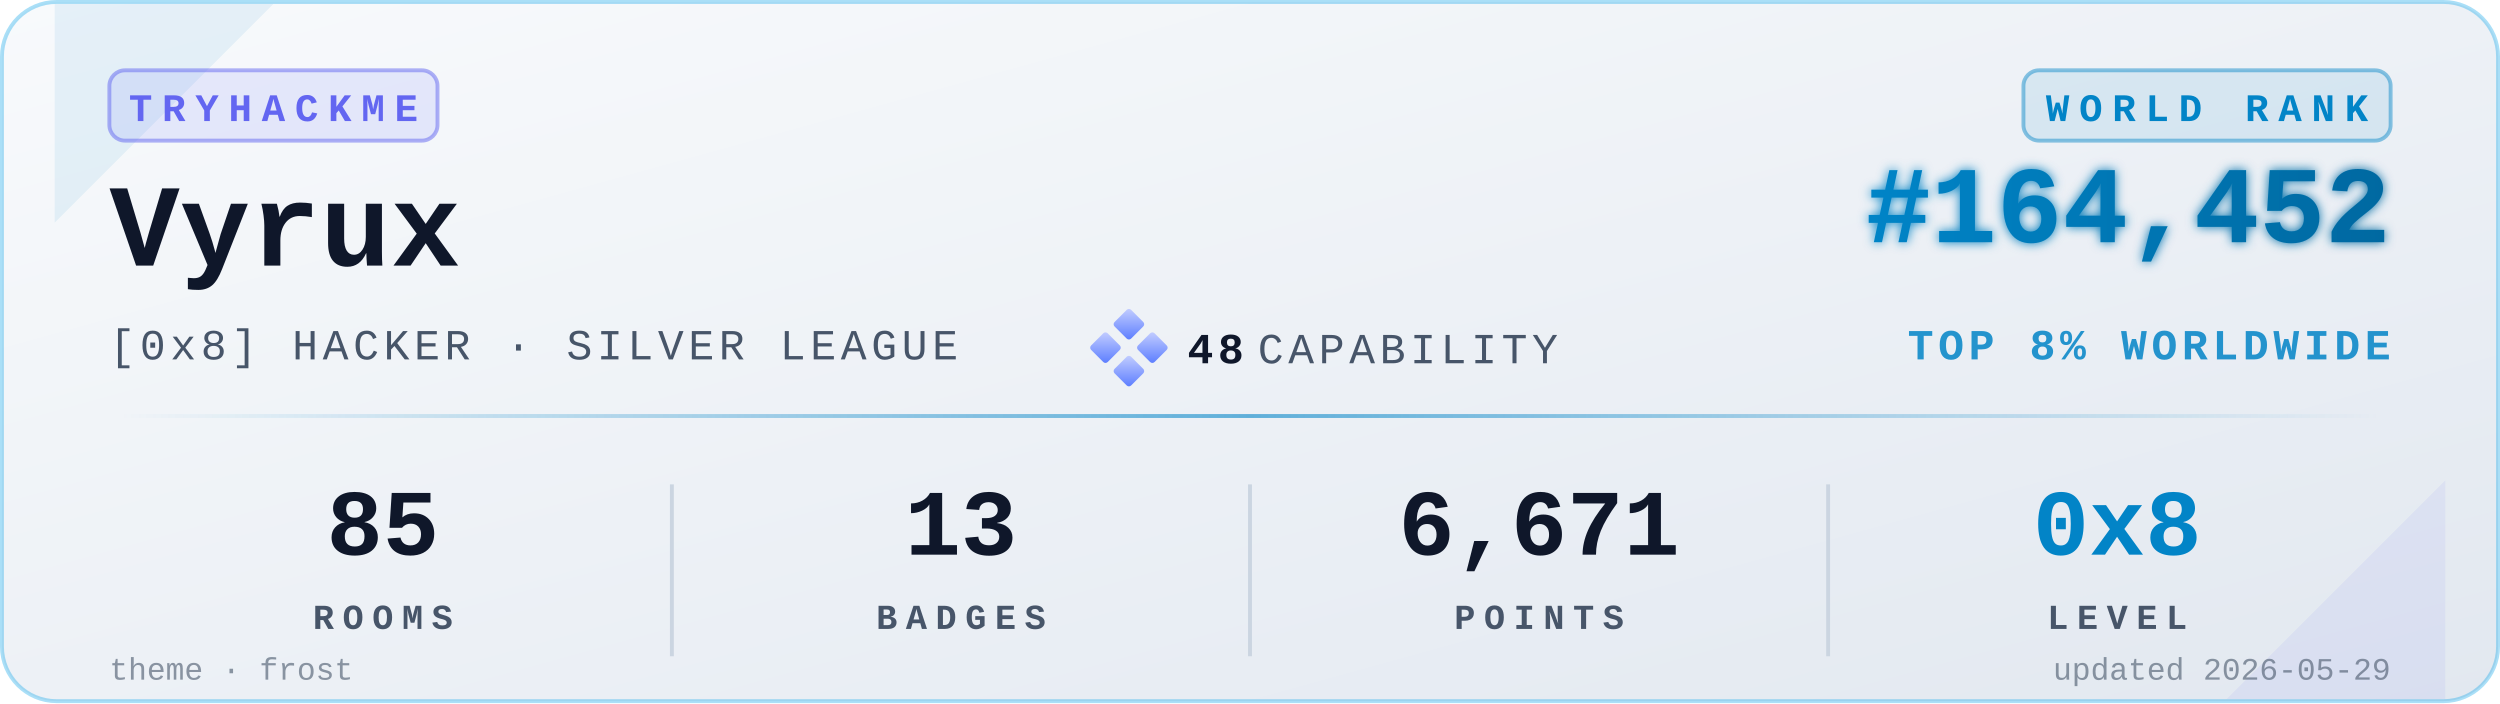
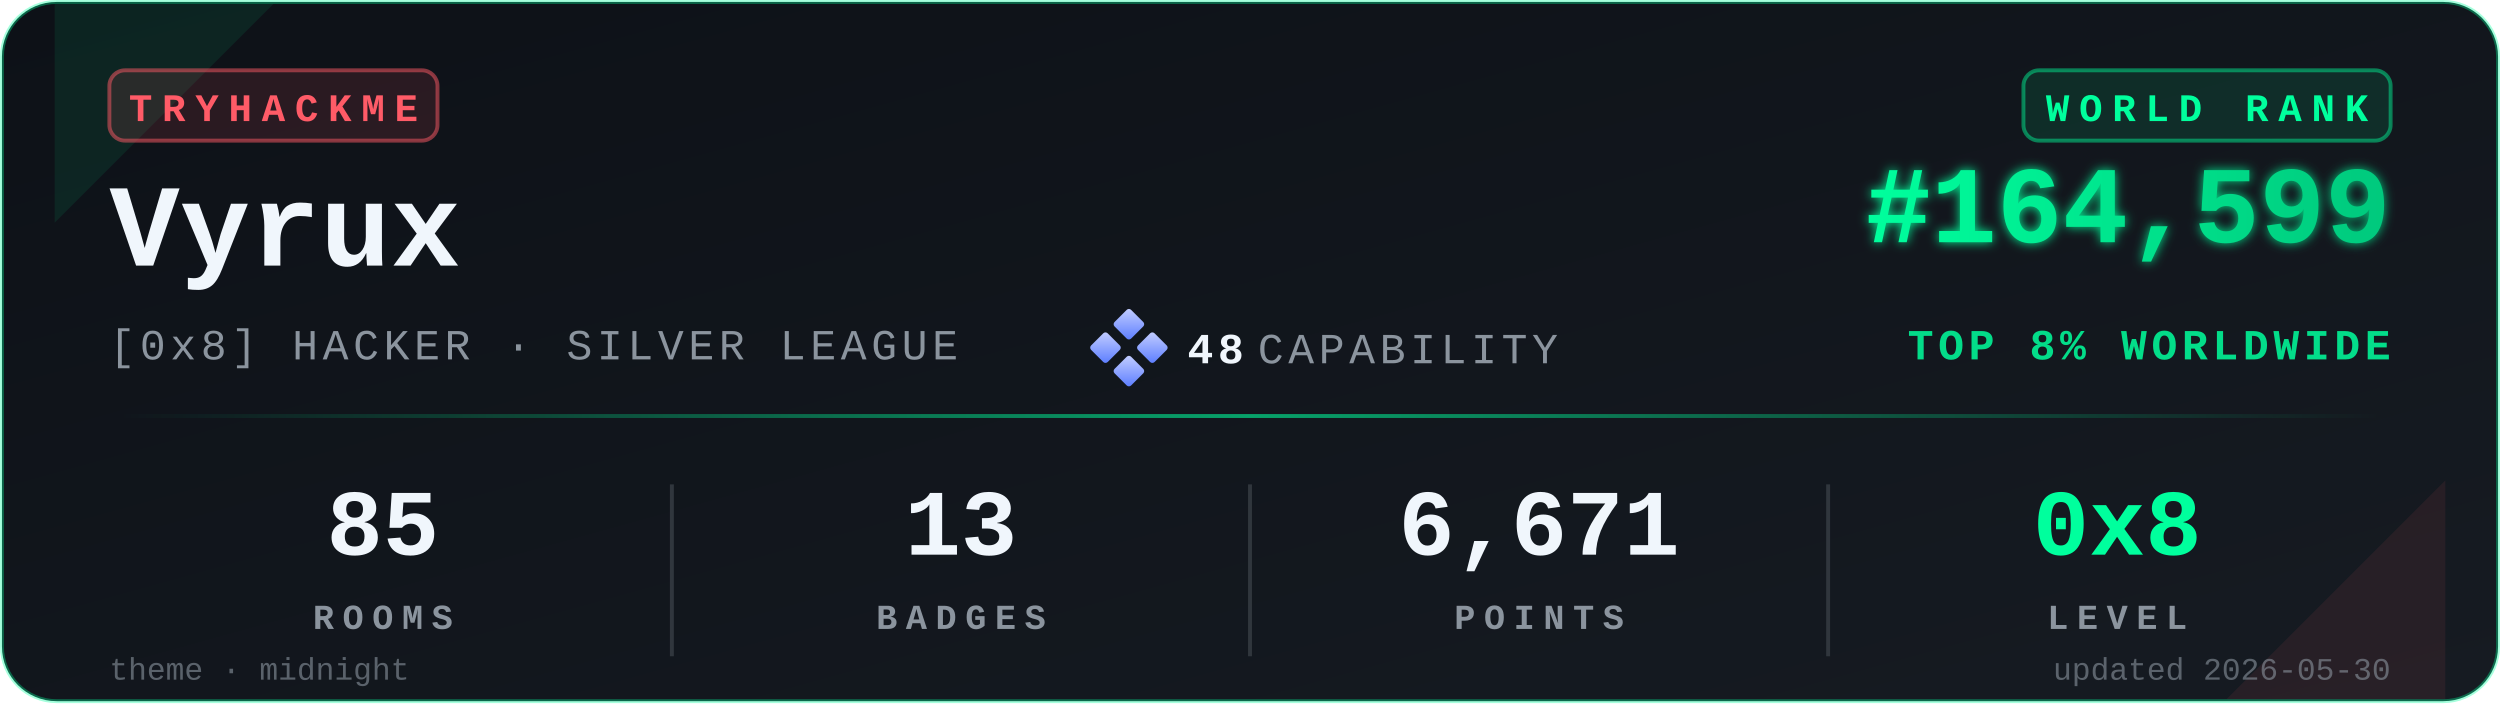
<svg xmlns="http://www.w3.org/2000/svg" viewBox="0 0 640 180" width="640" height="180" role="img" aria-label="TryHackMe stats for Vyrux">
  <defs>
    <linearGradient id="bgGrad" x1="0" y1="0" x2="1" y2="1">
-       <stop offset="0%" stop-color="#f8fafc" />
-       <stop offset="100%" stop-color="#e2e8f0" />
+       <stop offset="0%" stop-color="#0d1117" />
+       <stop offset="100%" stop-color="#161b22" />
    </linearGradient>
    <linearGradient id="rankGrad" x1="0" y1="0" x2="1" y2="0">
-       <stop offset="0%" stop-color="#0284C7" />
-       <stop offset="100%" stop-color="#0369A1" />
+       <stop offset="0%" stop-color="#00FF9D" />
+       <stop offset="100%" stop-color="#00C97D" />
    </linearGradient>
    <linearGradient id="accentGrad" x1="0" y1="0" x2="1" y2="0">
-       <stop offset="0%" stop-color="#0284C7" stop-opacity="0" />
-       <stop offset="50%" stop-color="#0284C7" stop-opacity="0.6" />
-       <stop offset="100%" stop-color="#0284C7" stop-opacity="0" />
+       <stop offset="0%" stop-color="#00FF9D" stop-opacity="0" />
+       <stop offset="50%" stop-color="#00FF9D" stop-opacity="0.6" />
+       <stop offset="100%" stop-color="#00FF9D" stop-opacity="0" />
    </linearGradient>
    <linearGradient id="capGrad" x1="0" y1="0" x2="1" y2="1">
      <stop offset="0%" stop-color="#c5cfff" />
      <stop offset="100%" stop-color="#5a7cff" />
    </linearGradient>
    <filter id="glow" x="-20%" y="-20%" width="140%" height="140%">
      <feGaussianBlur stdDeviation="1.4" result="b" />
      <feMerge>
        <feMergeNode in="b" />
        <feMergeNode in="SourceGraphic" />
      </feMerge>
    </filter>
  </defs>
-   <rect x="0.5" y="0.5" width="639" height="179" rx="14" ry="14" fill="url(#bgGrad)" stroke="#0EA5E9" stroke-opacity="0.35" stroke-width="1" />
-   <path d="M 14,1 L 70,1 L 14,57 Z" fill="#0284C7" opacity="0.08" />
-   <path d="M 626,179 L 570,179 L 626,123 Z" fill="#6366F1" opacity="0.08" />
+   <rect x="0.5" y="0.5" width="639" height="179" rx="14" ry="14" fill="url(#bgGrad)" stroke="#00FF9D" stroke-opacity="0.35" stroke-width="1" />
+   <path d="M 14,1 L 70,1 L 14,57 Z" fill="#00FF9D" opacity="0.08" />
+   <path d="M 626,179 L 570,179 L 626,123 Z" fill="#FF5B67" opacity="0.08" />
  <g transform="translate(28,18)">
-     <rect x="0" y="0" width="84" height="18" rx="4" ry="4" fill="#6366F1" fill-opacity="0.12" stroke="#6366F1" stroke-opacity="0.5" />
-     <text x="42" y="13" fill="#6366F1" font-family="ui-monospace,'SF Mono','Menlo','Cascadia Code','Consolas','Liberation Mono',monospace" font-size="10" font-weight="700" letter-spacing="2.5" text-anchor="middle">TRYHACKME</text>
+     <rect x="0" y="0" width="84" height="18" rx="4" ry="4" fill="#FF5B67" fill-opacity="0.12" stroke="#FF5B67" stroke-opacity="0.5" />
+     <text x="42" y="13" fill="#FF5B67" font-family="ui-monospace,'SF Mono','Menlo','Cascadia Code','Consolas','Liberation Mono',monospace" font-size="10" font-weight="700" letter-spacing="2.5" text-anchor="middle">TRYHACKME</text>
  </g>
-   <text x="28" y="68" fill="#0f172a" font-family="ui-monospace,'SF Mono','Menlo','Cascadia Code','Consolas','Liberation Mono',monospace" font-size="30" font-weight="700">Vyrux</text>
-   <text x="28" y="92" fill="#475569" font-family="ui-monospace,'SF Mono','Menlo','Cascadia Code','Consolas','Liberation Mono',monospace" font-size="11" font-weight="500" letter-spacing="1.2">[0x8] HACKER · SILVER LEAGUE</text>
+   <text x="28" y="68" fill="#f0f6fc" font-family="ui-monospace,'SF Mono','Menlo','Cascadia Code','Consolas','Liberation Mono',monospace" font-size="30" font-weight="700">Vyrux</text>
+   <text x="28" y="92" fill="#8b949e" font-family="ui-monospace,'SF Mono','Menlo','Cascadia Code','Consolas','Liberation Mono',monospace" font-size="11" font-weight="500" letter-spacing="1.2">[0x8] HACKER · SILVER LEAGUE</text>
  <g transform="translate(280,80)">
    <rect x="6" y="0" width="6" height="6" rx="0.8" fill="url(#capGrad)" transform="rotate(45 9 3)" />
    <rect x="0" y="6" width="6" height="6" rx="0.8" fill="url(#capGrad)" transform="rotate(45 3 9)" />
    <rect x="12" y="6" width="6" height="6" rx="0.8" fill="url(#capGrad)" transform="rotate(45 15 9)" />
    <rect x="6" y="12" width="6" height="6" rx="0.8" fill="url(#capGrad)" transform="rotate(45 9 15)" />
-     <text x="24" y="13" fill="#0f172a" font-family="ui-monospace,'SF Mono','Menlo','Cascadia Code','Consolas','Liberation Mono',monospace" font-size="11" font-weight="700" letter-spacing="1.2">48</text>
-     <text x="42" y="13" fill="#475569" font-family="ui-monospace,'SF Mono','Menlo','Cascadia Code','Consolas','Liberation Mono',monospace" font-size="11" font-weight="500" letter-spacing="1.2">CAPABILITY</text>
+     <text x="24" y="13" fill="#f0f6fc" font-family="ui-monospace,'SF Mono','Menlo','Cascadia Code','Consolas','Liberation Mono',monospace" font-size="11" font-weight="700" letter-spacing="1.2">48</text>
+     <text x="42" y="13" fill="#8b949e" font-family="ui-monospace,'SF Mono','Menlo','Cascadia Code','Consolas','Liberation Mono',monospace" font-size="11" font-weight="500" letter-spacing="1.2">CAPABILITY</text>
  </g>
  <g transform="translate(612,18)">
-     <rect x="-94" y="0" width="94" height="18" rx="4" ry="4" fill="#0284C7" fill-opacity="0.10" stroke="#0284C7" stroke-opacity="0.45" />
-     <text x="-47" y="13" fill="#0284C7" font-family="ui-monospace,'SF Mono','Menlo','Cascadia Code','Consolas','Liberation Mono',monospace" font-size="10" font-weight="700" letter-spacing="2.5" text-anchor="middle">WORLD RANK</text>
+     <rect x="-94" y="0" width="94" height="18" rx="4" ry="4" fill="#00FF9D" fill-opacity="0.10" stroke="#00FF9D" stroke-opacity="0.45" />
+     <text x="-47" y="13" fill="#00FF9D" font-family="ui-monospace,'SF Mono','Menlo','Cascadia Code','Consolas','Liberation Mono',monospace" font-size="10" font-weight="700" letter-spacing="2.5" text-anchor="middle">WORLD RANK</text>
  </g>
-   <text x="612" y="62" fill="url(#rankGrad)" font-family="ui-monospace,'SF Mono','Menlo','Cascadia Code','Consolas','Liberation Mono',monospace" font-size="28" font-weight="700" text-anchor="end" filter="url(#glow)">#164,452</text>
-   <text x="612" y="92" fill="#0284C7" fill-opacity="0.85" font-family="ui-monospace,'SF Mono','Menlo','Cascadia Code','Consolas','Liberation Mono',monospace" font-size="11" font-weight="600" letter-spacing="1.2" text-anchor="end">TOP 8% WORLDWIDE</text>
+   <text x="612" y="62" fill="url(#rankGrad)" font-family="ui-monospace,'SF Mono','Menlo','Cascadia Code','Consolas','Liberation Mono',monospace" font-size="28" font-weight="700" text-anchor="end" filter="url(#glow)">#164,599</text>
+   <text x="612" y="92" fill="#00FF9D" fill-opacity="0.85" font-family="ui-monospace,'SF Mono','Menlo','Cascadia Code','Consolas','Liberation Mono',monospace" font-size="11" font-weight="600" letter-spacing="1.2" text-anchor="end">TOP 8% WORLDWIDE</text>
  <rect x="28" y="106" width="584" height="1" fill="url(#accentGrad)" />
  <g font-family="ui-monospace,'SF Mono','Menlo','Cascadia Code','Consolas','Liberation Mono',monospace" text-anchor="middle">
-     <text x="98" y="142" fill="#0f172a" font-size="24" font-weight="700">85</text>
-     <text x="98" y="161" fill="#475569" font-size="9" font-weight="600" letter-spacing="2.2">ROOMS</text>
-     <text x="246" y="142" fill="#0f172a" font-size="24" font-weight="700">13</text>
-     <text x="246" y="161" fill="#475569" font-size="9" font-weight="600" letter-spacing="2.2">BADGES</text>
-     <text x="394" y="142" fill="#0f172a" font-size="24" font-weight="700">6,671</text>
-     <text x="394" y="161" fill="#475569" font-size="9" font-weight="600" letter-spacing="2.2">POINTS</text>
-     <text x="542" y="142" fill="#0284C7" font-size="24" font-weight="700">0x8</text>
-     <text x="542" y="161" fill="#475569" font-size="9" font-weight="600" letter-spacing="2.2">LEVEL</text>
+     <text x="98" y="142" fill="#f0f6fc" font-size="24" font-weight="700">85</text>
+     <text x="98" y="161" fill="#8b949e" font-size="9" font-weight="600" letter-spacing="2.2">ROOMS</text>
+     <text x="246" y="142" fill="#f0f6fc" font-size="24" font-weight="700">13</text>
+     <text x="246" y="161" fill="#8b949e" font-size="9" font-weight="600" letter-spacing="2.2">BADGES</text>
+     <text x="394" y="142" fill="#f0f6fc" font-size="24" font-weight="700">6,671</text>
+     <text x="394" y="161" fill="#8b949e" font-size="9" font-weight="600" letter-spacing="2.2">POINTS</text>
+     <text x="542" y="142" fill="#00FF9D" font-size="24" font-weight="700">0x8</text>
+     <text x="542" y="161" fill="#8b949e" font-size="9" font-weight="600" letter-spacing="2.2">LEVEL</text>
  </g>
-   <line x1="172" y1="124" x2="172" y2="168" stroke="#cbd5e1" stroke-width="1" />
-   <line x1="320" y1="124" x2="320" y2="168" stroke="#cbd5e1" stroke-width="1" />
-   <line x1="468" y1="124" x2="468" y2="168" stroke="#cbd5e1" stroke-width="1" />
-   <text x="28" y="174" fill="#475569" fill-opacity="0.6" font-family="ui-monospace,'SF Mono','Menlo','Cascadia Code','Consolas','Liberation Mono',monospace" font-size="8" font-weight="500">theme · frost</text>
-   <text x="612" y="174" fill="#475569" fill-opacity="0.6" font-family="ui-monospace,'SF Mono','Menlo','Cascadia Code','Consolas','Liberation Mono',monospace" font-size="8" font-weight="500" text-anchor="end">updated 2026-05-29</text>
+   <line x1="172" y1="124" x2="172" y2="168" stroke="#30363d" stroke-width="1" />
+   <line x1="320" y1="124" x2="320" y2="168" stroke="#30363d" stroke-width="1" />
+   <line x1="468" y1="124" x2="468" y2="168" stroke="#30363d" stroke-width="1" />
+   <text x="28" y="174" fill="#8b949e" fill-opacity="0.6" font-family="ui-monospace,'SF Mono','Menlo','Cascadia Code','Consolas','Liberation Mono',monospace" font-size="8" font-weight="500">theme · midnight</text>
+   <text x="612" y="174" fill="#8b949e" fill-opacity="0.6" font-family="ui-monospace,'SF Mono','Menlo','Cascadia Code','Consolas','Liberation Mono',monospace" font-size="8" font-weight="500" text-anchor="end">updated 2026-05-30</text>
</svg>
